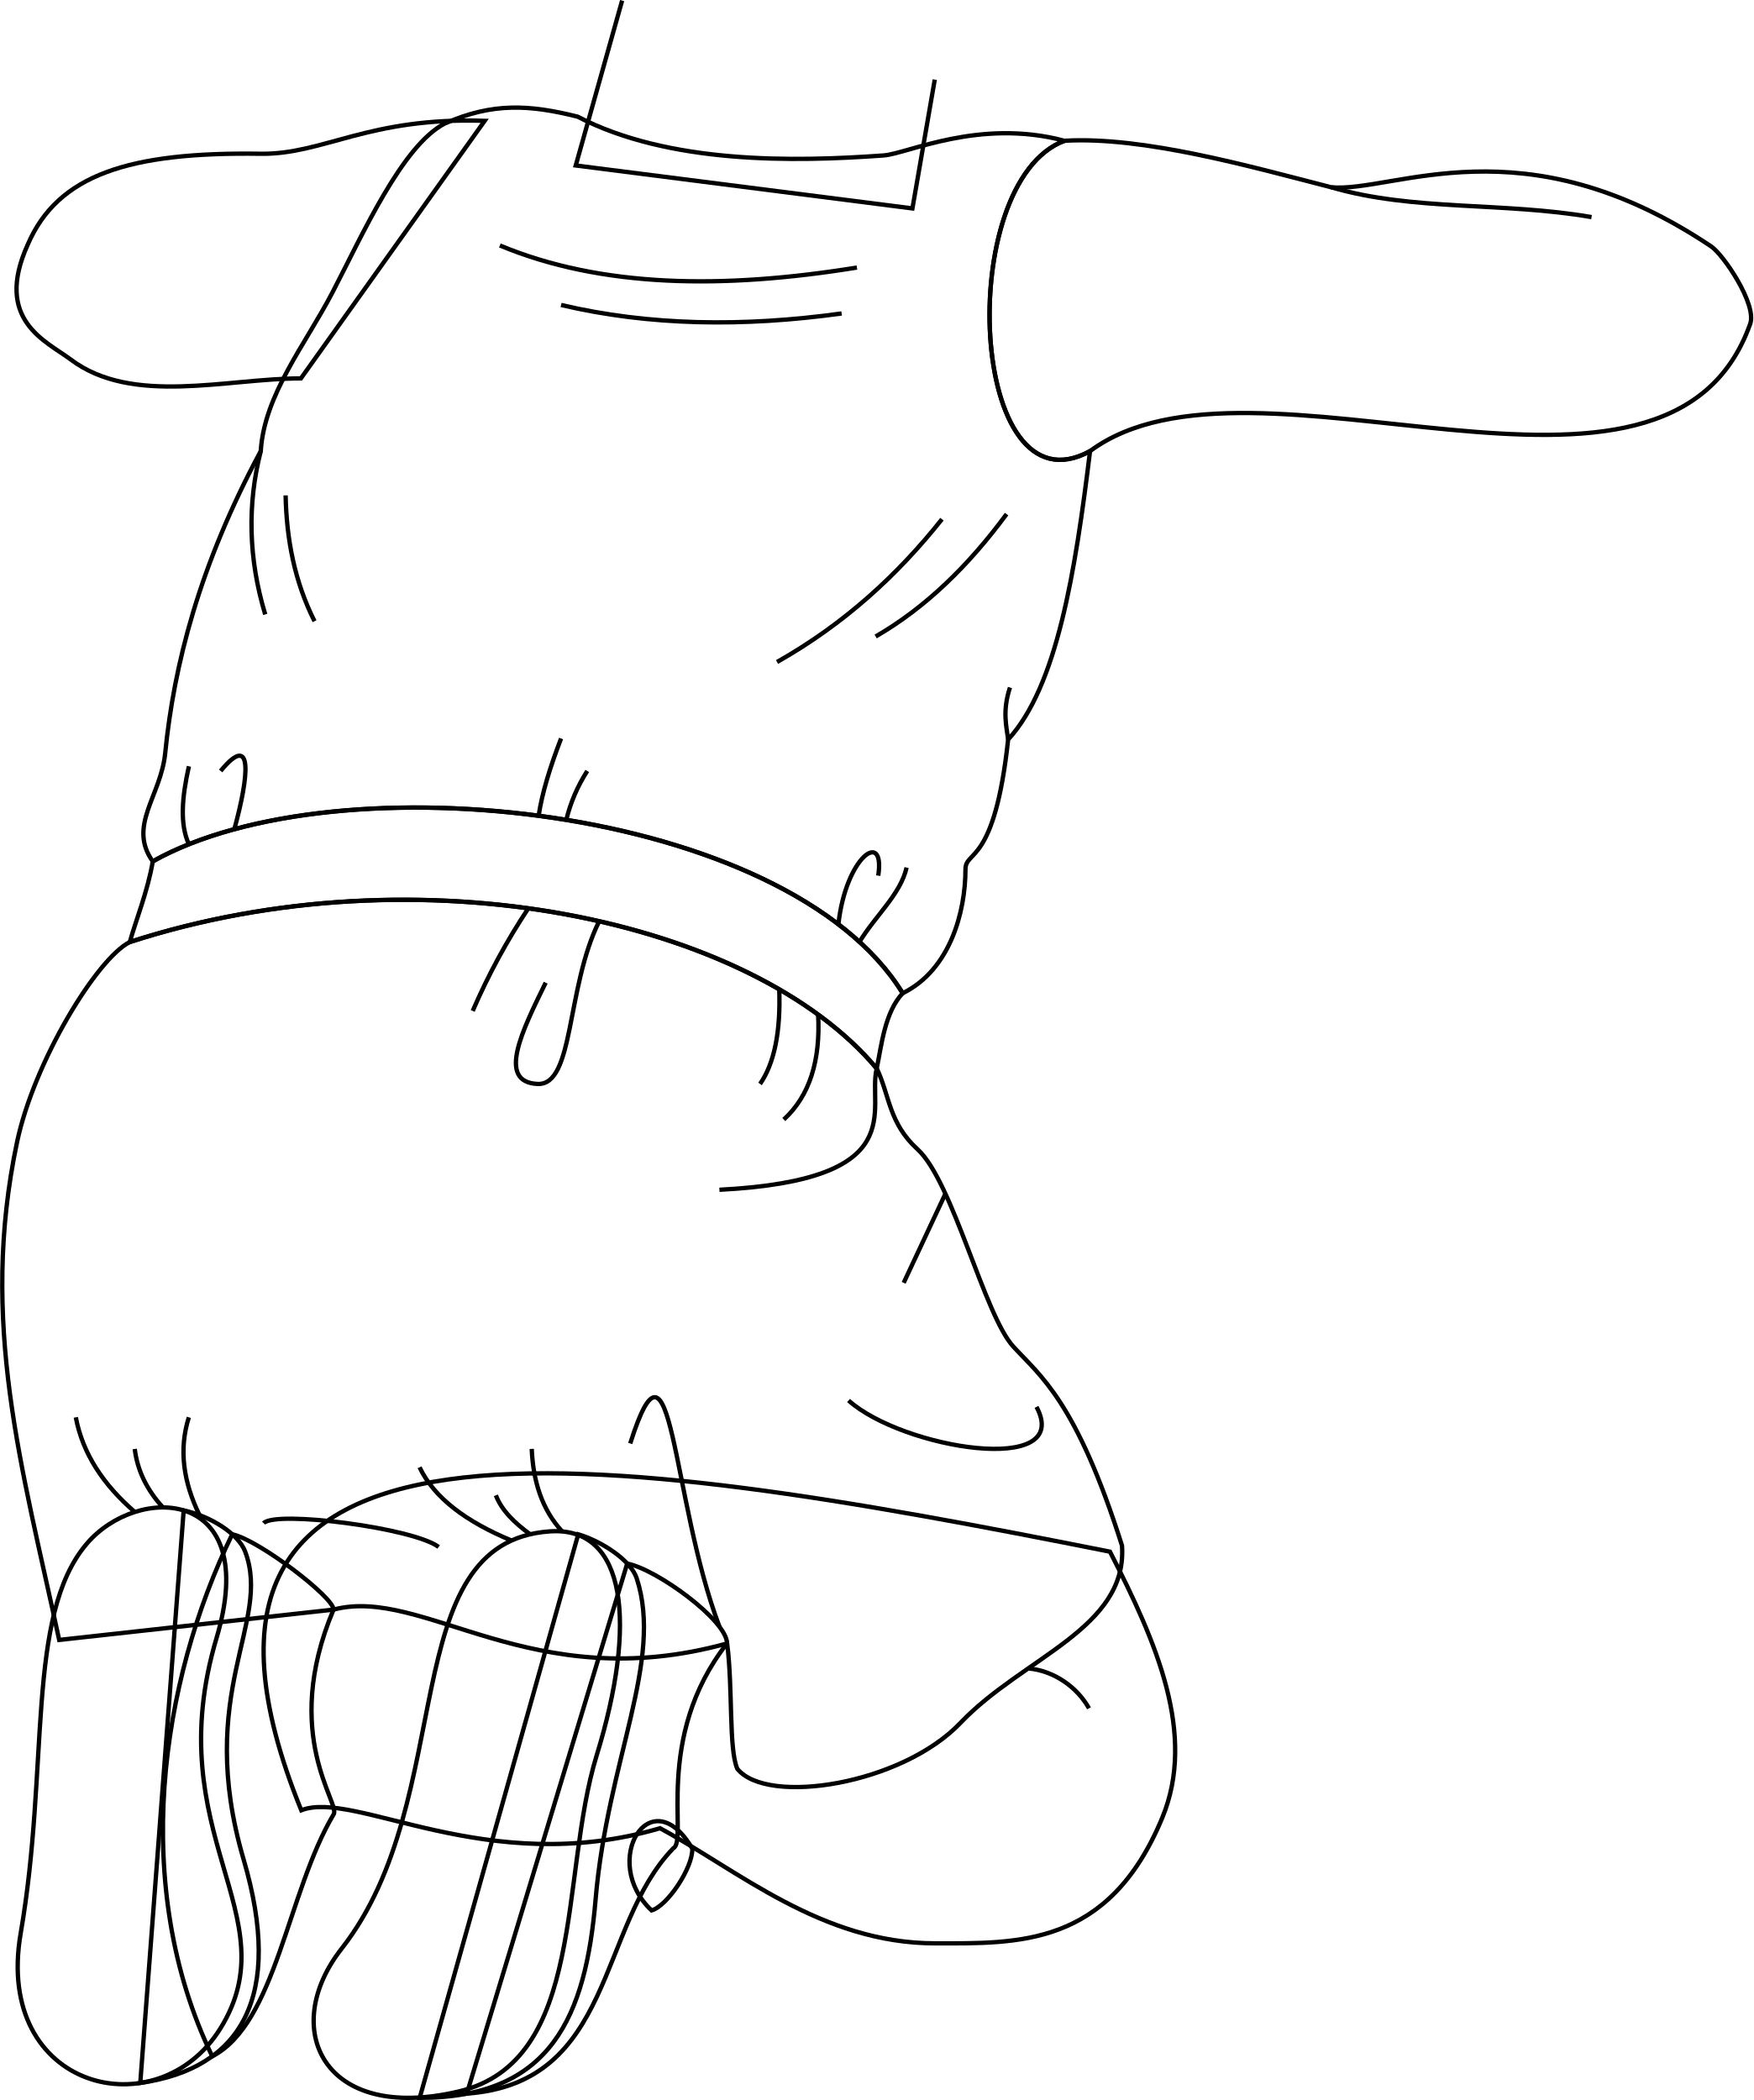
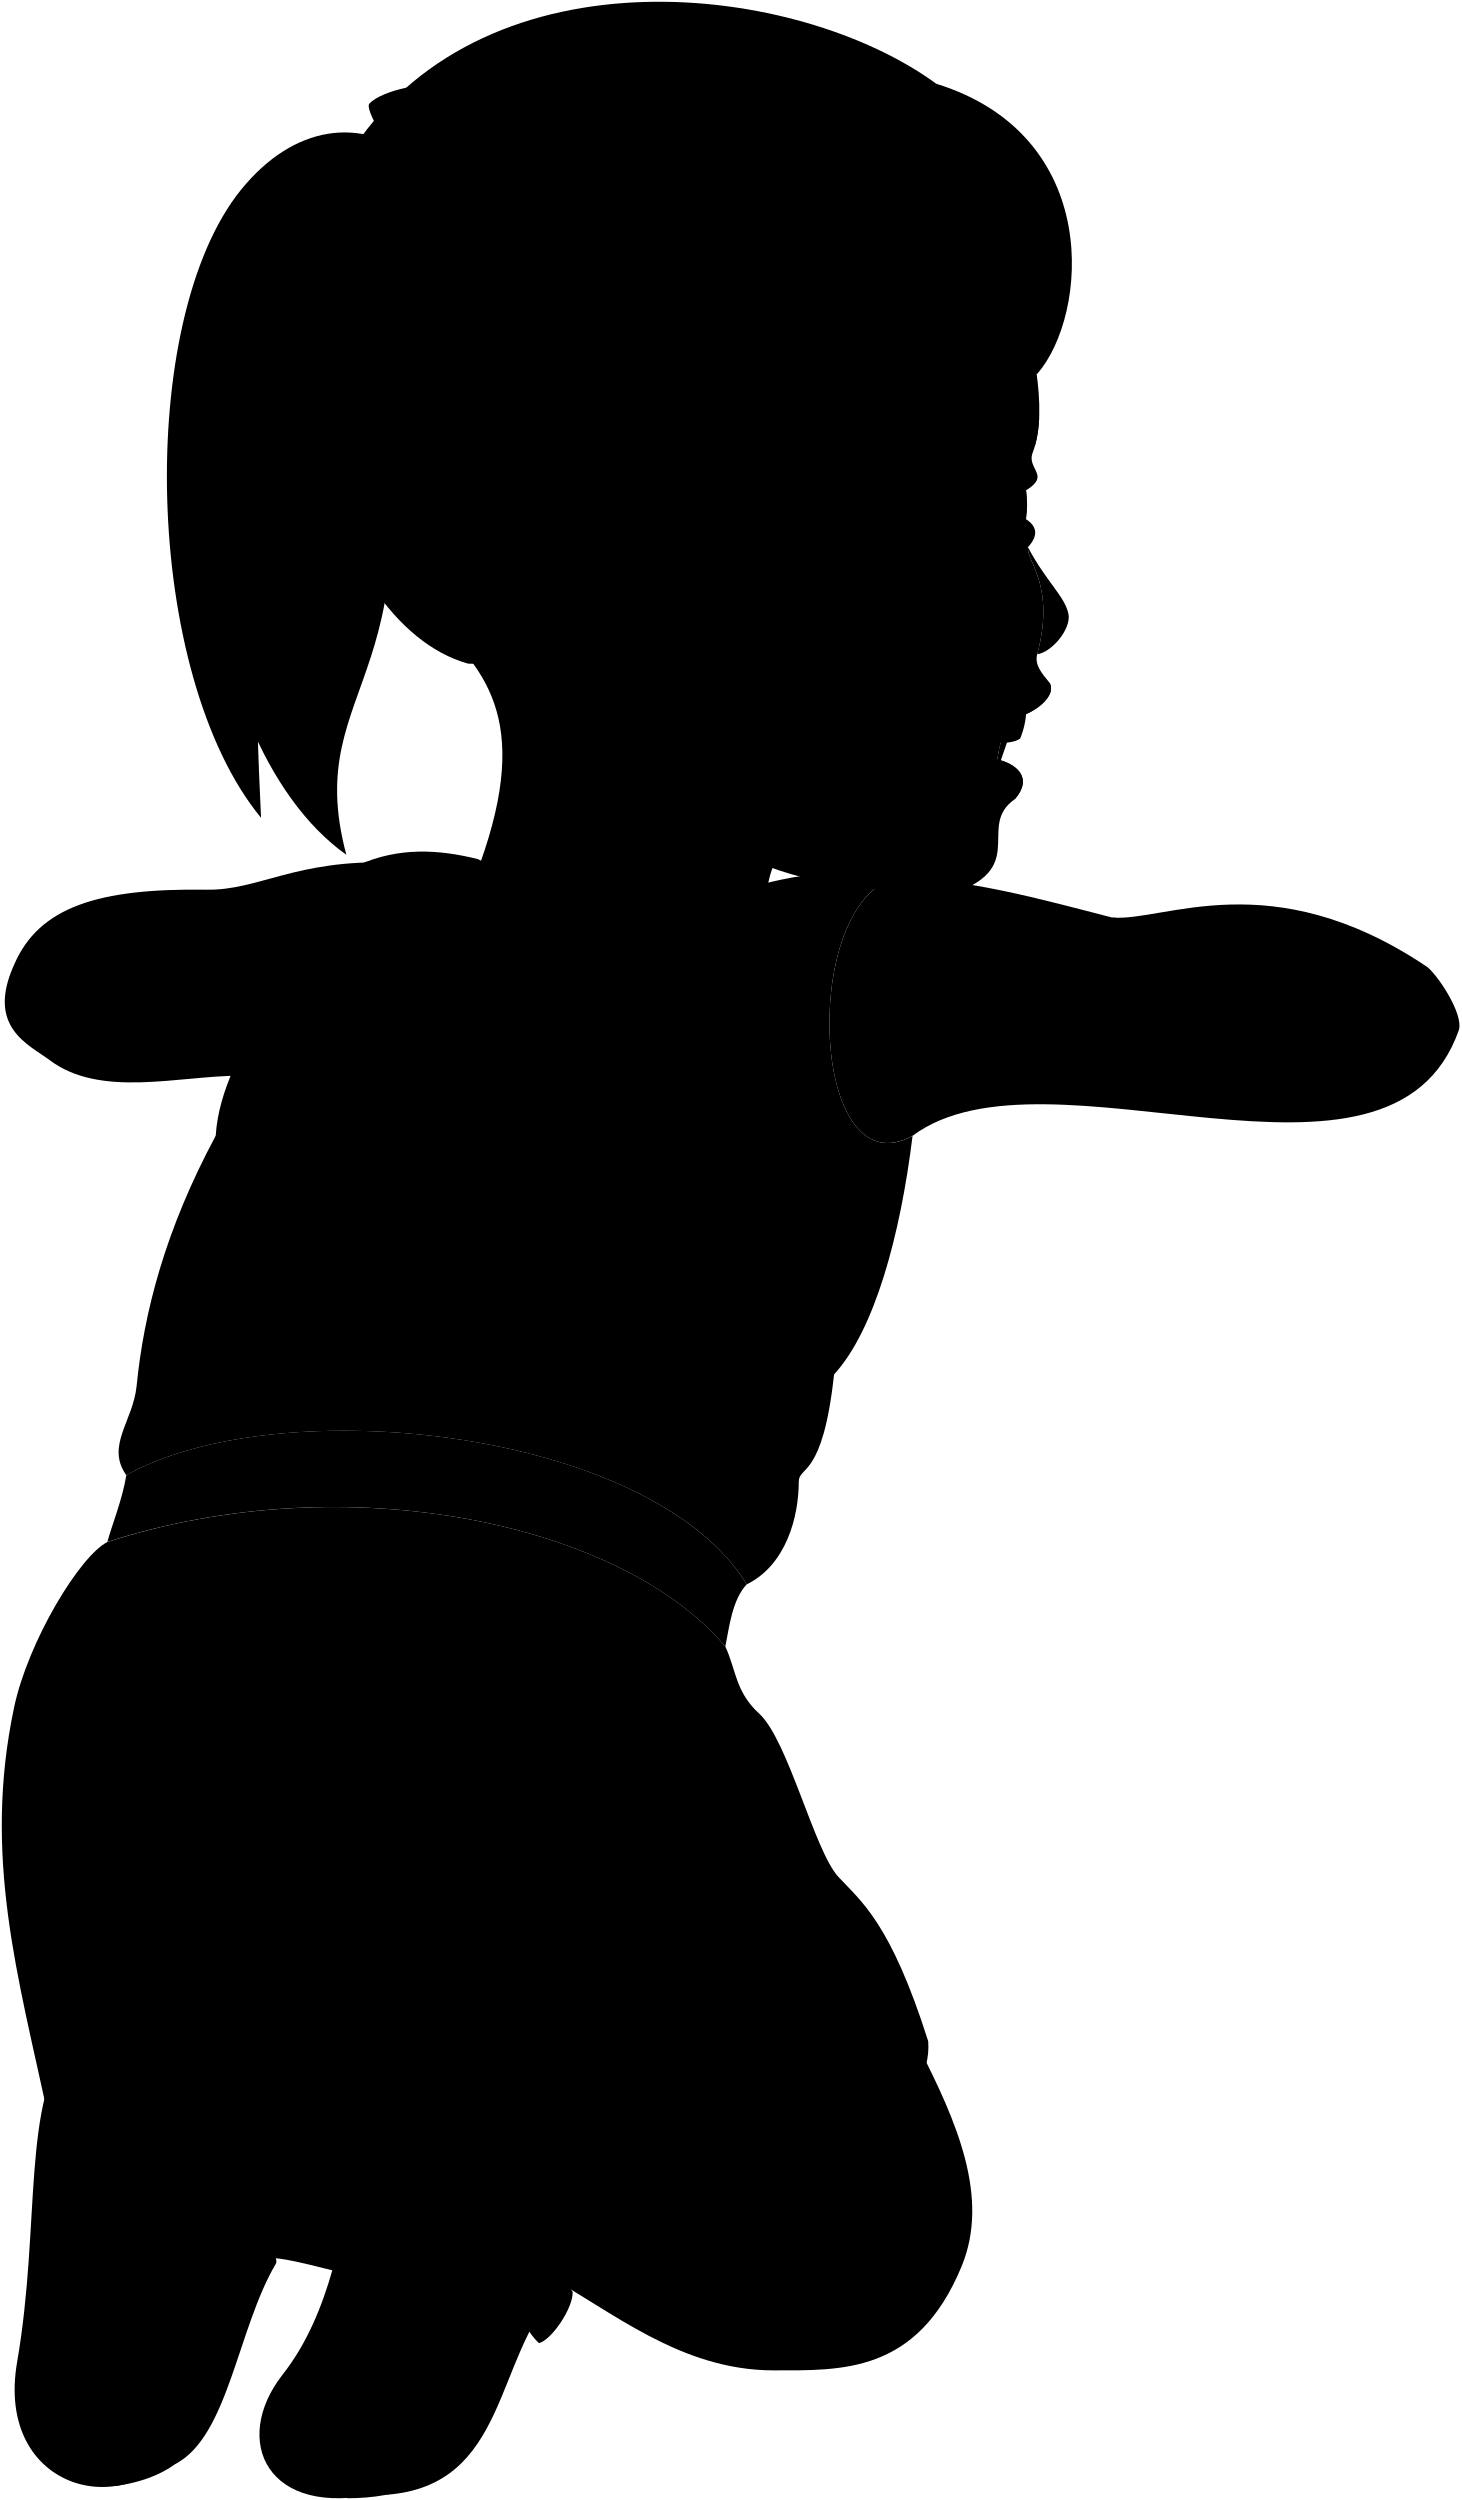
- <svg xmlns="http://www.w3.org/2000/svg" id="presence" viewBox="0 0 809.56 969.69">
-   <defs>
-     <style>
-       .cls-1 {
-         fill: none;
-         stroke: #000;
-         stroke-miterlimit: 10;
-         stroke-width: 2px;
-       }
-     </style>
-   </defs>
-   <g id="anitaShoe">
-     <path class="cls-1" d="M107.22,708.47C119.47,711,154.28,737.7,154,743.25c-24.61,58.24,3.65,89.89,0,94.61-21.36,36-26.52,96.38-56,111.66C60,870.86,74.1,776.53,107.22,708.47Z" />
-     <path class="cls-1" d="M289.6,722c13.59,2.56,46.1,26.24,46.1,36.86-34.08,43.62-17.8,91-24.79,94.57-35.12,36.2-27,108.37-95.37,113.32Z" />
-     <path class="cls-1" d="M319.65,853.58c-19.29-32.82-42.84,6-18.79,28.57C308.13,880.14,320,862.35,319.65,853.58Z" />
+ <svg viewBox="0 0 831.83 1423.17">
+   <path class="teeth" d="M584.27,404.46a47.26,47.26,0,0,1-3.46,15.82c-2.22,2.34-10.78,3.23-13.9,2.12C569.09,408.6,574,402.87,584.27,404.46Z" />
+   <g class="eye">
+     <path class="sclera" d="M577.51,323.92l-78.24-35.27L577.51,252C586.82,274.29,586.62,298.31,577.51,323.92Z" />
+     <path class="irisDarkBrown" d="M579.7,307.64c1.48,0,5-9.13,5-20.4s-3.55-20.39-5-20.39A176.1,176.1,0,0,0,579.7,307.64Z" />
  </g>
-   <g id="anitaSoleSide">
-     <path class="cls-1" d="M267,708.47c10.68,3.19,24.26,11.9,27,20.37,12.44,38.09-13.5,83.72-19,148.34-4.59,53.57-20.26,91.51-81.21,91.51Z" />
-     <path class="cls-1" d="M84.81,697.45c12.41,2.62,25.27,10.8,28.36,18.94,12.53,33-23.45,64.74-.67,142.29,18.61,63.33-1,96.51-47.73,103.13Z" />
+   <g class="skinEastAsian">
+     <path d="M608.25,349.57c-2-10.06-12.82-18.6-23.08-38.09-1,8,15.87,21.58,5.27,60.95C598.74,371.38,609.9,358,608.25,349.57Z" />
+     <path d="M317.82,361.72c31.85,103,110.35,139.08,178.4,144.14,18.43,1.37,39.68,6.15,53,.15,33.47-15.06,7.62-36.6,28.52-51.08,10.63-12.25.73-20.11-10-22.64a90.13,90.13,0,0,1,6.86-23.71c8.9.9,27.84-10.8,22.94-19.83-4.78-5.74-8.66-10.47-7.09-16.32,10.6-39.37-6.28-52.95-5.27-60.95,12.79-13.9-6.95-19.74-21.41-23.35,44.11-16.28,19.46-18.35,24.12-30.48,4.84-12.63,4.5-29.33,1.89-47.34C487.89,27.34,216,178.75,317.82,361.72Z" />
+     <path d="M157.7,210.12c23.09,168.65,187.7,118.69,105.47,306.77l174.27,19.64c-6-42.57,8.4-55.94,17.58-58.44" />
+     <path d="M522.74,1164.93c22,42.9,40.85,86.12,24.64,125.31-25.28,61.12-68.29,59.14-107,59.14-53.51,0-92.93-34.5-129.54-54.21-81.66,23.94-143.61-18.3-169-8.45C58.45,1081.23,283.22,1117.3,522.74,1164.93Z" />
+     <path d="M223.16,491c-55-1.79-75.84,15.93-105.52,15.48C56,505.57,22.14,516.23,8,549.26c-16.12,35.64,8.68,45.51,20.23,54.21,29,21.88,73.51,8.89,108.41,8.9Z" />
+     <path d="M812,550.14C723.33,490.69,662.34,525,633.05,522.3c-37.65-9.63-88.44-24.08-125.62-21.93-52.24,19.66-45,177.55,12.05,146.2,76.76-57,272,50.13,310.95-60.05C833.51,577.3,817.77,554,812,550.14Z" />
  </g>
-   <g id="anitaSoleBottom">
-     <path class="cls-1" d="M253.8,707.13c35.52-2.5,40.5,42.45,21.7,103.45-17.21,55.84-4.63,141.27-63.73,155.18-62.81,14.78-82.88-29.26-54-66C212.3,830.13,181.75,712.21,253.8,707.13Z" />
-     <path class="cls-1" d="M100,756.32c-27.13,91,34.09,127.93,1.85,180.19-29,47-104.85,28.7-92.29-43.87C22.9,815.58,11.77,746.13,40,712.9,63.5,685.18,120.79,686.58,100,756.32Z" />
+   <g class="head49">
+     <g class="lipFemaleMedium">
+       <path d="M567.73,432.29c.94,8.49,5.73,9.27,10,22.64C588.39,442.68,578.49,434.82,567.73,432.29Z" />
+       <path d="M597.53,388.75h0c-5.62,8.08-13.82,15.6-22.94,19.83C583.49,409.48,602.43,397.78,597.53,388.75Z" />
+     </g>
+     <path class="cheekLine" d="M590.44,372.43c-6.78,22.59-22.64,39.66-23.39,68.31" />
+     <path class="eyebrowBlack" d="M553.88,266.08c6.54-4.09,23.3-11.28,35.39-12.68a69.14,69.14,0,0,0,2.29-15.72C579,240.82,559.75,253.21,553.88,266.08Z" />
+     <g class="hairBlack">
+       <path d="M148.61,465.56c-67.3-81.72-71.36-283.49-11.42-357.51,30.12-37.2,68.73-41.79,98.74-18C142,164.53,142,331.57,148.61,465.56Z" />
+       <path d="M590.52,212.77c29-33.39,37.58-135.59-57.48-165.06-79-57.78-254.43-78.45-331.45,36.05-60.77,90.35-18.64,270.47,64.74,294,22.35,1.46,51.81-12.17,73.14-31.41C275,273.35,357,226,379.59,272.5c13.66-7.26.86,42.26,44,47.81-19.21-59.76,24.75-73.42,53.35-105.43,19.39.77,37.75.79,53.78-.86,10-9.65,15.68-21.46,17.93-35,3.09,10.2,2.75,21.52-3,34.58C559.71,215.61,574.71,215.25,590.52,212.77Z" />
+       <path d="M197.16,486.61c-93.25-66.26-109.45-295.45-35.34-386.25,19.25-23.58,47.61-26.5,74.11-10.31l1,23.07c-24-6.38-43.63,23.49-31.41,70.67C258.51,388.45,170.17,385.51,197.16,486.61Z" />
+     </g>
+     <path class="hairOverlapLine" d="M420.8,130.28c7.38,21.8,5.14,67.3-5.41,79.91,8.9,4.23,34,5.74,49.87,4.21a59.26,59.26,0,0,0,14.43-26c1.69,7.75,1.54,16.25-2.78,26.44" />
+     <g class="anitaBarrette">
+       <path d="M226.67,85.91c-3,3.07,1.07,23.15,4.33,26,1.88,1.65,15.53-.11,17.15-2,4.48-2.69,1.87-25.49-2.65-26.62C243.21,81.05,228.92,83.65,226.67,85.91Z" />
+       <path d="M231,111.9c1.88,1.65,15.53-.11,17.15-2,2.91-.77,13.29,22.28,12.53,25.2-1.6,6.21-29.31,10.49-33.12,5.58C225.9,138.53,228.31,112.18,231,111.9Z" />
+       <path d="M245.5,83.27c-2.29-2.22-16.58.38-18.83,2.64-4.34.82-19.34-23.65-16.39-26.93,6.62-7.36,34.22-13.6,38.8-8.1C251.91,54.27,247.89,83.55,245.5,83.27Z" />
+     </g>
  </g>
-   <g id="skinEastAsian">
-     <path class="cls-1" d="M512.51,716.5c21.58,42.06,40,84.43,24.16,122.85-24.79,59.92-66.95,58-104.91,58-52.46,0-91.11-33.82-127-53.15C224.7,867.65,164,826.24,139.11,835.9,57.33,634.43,277.69,669.8,512.51,716.5Z" />
-     <polyline class="cls-1" points="287.26 0.27 265.84 76.41 421.3 96.24 431.61 36.76" />
-     <path class="cls-1" d="M223.8,55.79C169.87,54,149.45,71.4,120.36,71c-60.44-.9-93.63,9.55-107.54,41.93C-3,147.84,21.33,157.51,32.65,166c28.48,21.46,72.07,8.72,106.29,8.73Z" />
-     <path class="cls-1" d="M790.08,113.76c-86.91-58.28-146.7-24.62-175.42-27.29C577.74,77,528,62.86,491.5,65,440.29,84.24,447.38,239,503.32,208.3c75.25-55.86,266.67,49.15,304.85-58.87C811.19,140.38,795.76,117.56,790.08,113.76Z" />
+   <g class="skinOverlapLine">
+     <path d="M339.47,346.34c20.46,15.22,28,38.32,56,17" />
+     <path d="M484.22,1219.93c12.31,1,23.2,9,28.65,18.77" />
+     <path d="M633.05,522.3c38.43,11.29,81.08,6.86,122.62,14.06" />
  </g>
-   <g id="skinOverlapLine">
-     <path class="cls-1" d="M474.74,770.41c12.08,1,22.75,8.84,28.09,18.41" />
-     <path class="cls-1" d="M614.66,86.47c37.67,11.06,79.49,6.72,120.21,13.78" />
+   <g class="skinFoldLine">
+     <path d="M379.44,294.35c-16.27-52-68.27-8.1-27.12,42.4" />
+     <path d="M380.69,312.75c-10.24,10,11.69,28.87,1.71,31.36-8.85,2.22-.88-8.85-15.74-18.58-18.08-11.85-5.6-36.85,4.78-26.68" />
  </g>
-   <g id="anitaDress">
-     <path class="cls-1" d="M518.07,713.69c2.64,38.31-45.69,51.54-74.64,81.91-27.09,28.4-89.18,38.31-103,21.14-4-9.25-2-37-4.68-57.87C245.16,783.93,195.57,732.19,154,743.25l-126.67,14c-17.17-79.93-37-146.65-19.46-229.87,7.83-37.16,36.88-84.8,52.1-92.41,133.89-43.38,287.42-10.26,344.89,58.43,5.95,12.55,5.52,25.18,18.8,37.28,16.26,14.81,30.81,76.59,44.26,91.15C480.32,635.36,496.93,647,518.07,713.69Z" />
-     <path class="cls-1" d="M491.5,65C452.11,54.51,419,71,408,71.78c-41.57,3-99.09,4-141.3-17.91-22.06-5.52-39.15-6.63-61.34,3.16-19.7,10.24-37.87,51.12-51.85,78C141.06,158.93,122,182.3,120.4,208.3,92,261.09,80.29,307.3,76.28,347.76c-2,19.93-17.43,33.56-5.75,50,85.23-47.94,292.89-25.89,346.26,60.88,21.92-10.78,29-37.57,29-57.26,0-9,13.4-1.58,19.7-59.88,22.63-24.68,31-77.44,37.82-133.16C447.38,239,440.29,84.24,491.5,65Z" />
+   <g class="skinEdgeLine">
+     <path d="M478,485.66c-41.28-21.44-78.84-59.07-82.55-122.3" />
  </g>
-   <path id="anitaBelt" class="cls-1" d="M404.81,493.44c2.23-10.86,3.72-26,12-34.84-53.37-86.77-261-108.82-346.26-60.88C68.24,411.42,62.72,425,59.92,435,193.81,391.63,347.34,424.75,404.81,493.44Z" />
-   <g id="clothesFoldLine">
-     <path class="cls-1" d="M243.93,419.45a301.71,301.71,0,0,0-25.67,47.37" />
-     <path class="cls-1" d="M276.65,425.41c-15.34,30.86-11.44,75.92-28.48,75.11-18.89-.9-7-24.71,3.79-46.76" />
-     <path class="cls-1" d="M359.8,456.71q1.05,29.49-8.85,43.81" />
-     <path class="cls-1" d="M377.77,468.54c1.1,21-3.82,37.37-15.86,48.41" />
-     <path class="cls-1" d="M404.81,493.44c-4.57,18.45,16.91,51.31-72.63,55.95" />
-     <line class="cls-1" x1="436.49" y1="551.29" x2="417.26" y2="592.35" />
-     <path class="cls-1" d="M478.59,649.64c17.19,32.21-61.8,19.39-86.78-2.95" />
-     <path class="cls-1" d="M291,666.54c19.65-62.17,18.68,25.27,41.2,84.62" />
-     <path class="cls-1" d="M259.59,707.17c-9.34-10.1-13.42-23.15-14.07-38.13" />
-     <path class="cls-1" d="M236.19,711.36c-20.85-8.65-35.72-19.64-42.46-33.83" />
-     <path class="cls-1" d="M202.54,714.33c-11.53-8.78-75.25-17-80.82-11" />
-     <path class="cls-1" d="M92.12,699.61c-7.42-15.16-9.64-30.23-4.93-45.15" />
-     <path class="cls-1" d="M62.25,698.17C47.74,685.64,38.17,671.25,35,654.46" />
-     <path class="cls-1" d="M244.79,708.47c-7.28-5.3-13.18-11.08-15.83-18" />
-     <path class="cls-1" d="M75.22,696.07c-7.32-8-11.81-17-13-27" />
-     <path class="cls-1" d="M395.68,123.54c-61.56,10-117.92,9.39-164.88-10.2" />
-     <path class="cls-1" d="M388.62,144.74c-45.72,6.35-89.09,5.62-129.55-3.92" />
-     <path class="cls-1" d="M131.88,228.75c.41,20.23,4.12,39.75,13.35,58.1" />
-     <path class="cls-1" d="M120.4,208.3c-6.24,24.51-5.74,49.62,2.06,75.41" />
-     <path class="cls-1" d="M434.94,239.74c-20.6,25.91-45.26,48.49-76.16,65.95" />
-     <path class="cls-1" d="M464.77,237.39c-17.46,23.69-37.29,43.13-60.45,56.52" />
-     <path class="cls-1" d="M466.34,317.47c-3.63,11-1.57,18.06-.84,24" />
-     <path class="cls-1" d="M259.07,341c-5,13-8.78,25.09-10.35,35.65" />
-     <path class="cls-1" d="M271.16,356a74.28,74.28,0,0,0-9.68,22.55" />
-     <path class="cls-1" d="M87.23,353.84c-3.21,14.14-4.28,26.85,0,36" />
-     <path class="cls-1" d="M101.88,356c15.12-18.35,13.1,2.18,6.33,26.85" />
-     <path class="cls-1" d="M405.52,404.34c3.29-21.75-15-8.73-18.4,22.45" />
-     <path class="cls-1" d="M418.61,400.6c-2.82,12.37-14.34,22.13-21.75,34.32" />
+   <g class="anitaDress">
+     <path d="M528.41,1162.07c2.69,39.08-46.6,52.57-76.14,83.54-27.62,29-90.95,39.08-105.1,21.56-4-9.43-2-37.73-4.77-59-112.71-28.81-162.5,27.37-185.39-15.94l-129.2,14.32C10.29,1125-9.92,1057,8,972.07c8-37.9,37.61-86.49,53.13-94.25,136.58-44.25,293.18-10.47,351.8,59.6,6.06,12.8,5.62,25.67,19.17,38,16.59,15.11,31.43,78.12,45.14,93C489.9,1082.17,506.85,1094,528.41,1162.07Z" />
+     <path d="M507.43,500.37c-40.18-10.67-80.06,6.15-91.31,6.95-42.4,3-101.07,4.13-144.13-18.26-22.5-5.63-45-6.78-67.66,3.21-20.09,10.45-38.63,52.15-52.89,79.56-12.68,24.38-27,48.22-28.65,74.74-28.93,53.85-40.92,101-45,142.25-2,20.33-17.77,34.23-5.86,51,86.94-48.9,298.74-26.41,353.19,62.1,22.35-11,29.59-38.32,29.59-58.41,0-9.16,13.66-1.61,20.09-61.08,23.08-25.17,37.72-79,44.69-135.82C462.43,677.92,455.19,520,507.43,500.37Z" />
+   </g>
+   <g class="anitaShoe">
+     <path d="M109.35,1156.74c12.49,2.62,48,29.82,47.66,35.48-25.1,59.4,3.72,91.69,0,96.5-21.78,36.75-27,98.3-57.11,113.89C61.16,1322.38,75.56,1226.16,109.35,1156.74Z" />
+     <path d="M295.38,1170.55c13.85,2.62,47,26.77,47,37.61-34.77,44.49-18.16,92.84-25.29,96.45-35.82,36.93-27.55,110.55-97.28,115.59Z" />
+     <path d="M326,1304.76c-19.68-33.48-43.7,6.13-19.17,29.13C314.27,1331.85,326.33,1313.7,326,1304.76Z" />
+   </g>
+   <g class="soleLightTan">
+     <path d="M272.27,1156.74c10.89,3.26,24.74,12.14,27.57,20.78,12.68,38.85-13.77,85.4-19.42,151.31-4.69,54.64-20.67,93.34-82.84,93.34Z" />
+     <path d="M86.49,1145.51c12.66,2.67,25.77,11,28.92,19.31,12.78,33.61-23.92,66-.68,145.14,19,64.59-1,98.43-48.68,105.2Z" />
+   </g>
+   <g class="soleLightTanDark">
+     <path d="M258.85,1155.38c36.23-2.55,41.32,43.29,22.14,105.52-17.55,57-4.72,144.09-65,158.28-64.07,15.07-84.54-29.85-55.12-67.37C216.53,1280.84,185.37,1160.56,258.85,1155.38Z" />
+     <path d="M102,1205.55c-27.67,92.85,34.77,130.49,1.88,183.79-29.57,47.93-106.94,29.28-94.13-44.75,13.59-78.6,2.25-149.43,31-183.32C64.75,1133,123.19,1134.42,102,1205.55Z" />
+   </g>
+   <path class="anitaBelt" d="M412.89,937.42c2.27-11.09,3.8-26.5,12.22-35.54-54.45-88.51-266.25-111-353.19-62.1-2.33,14-8,27.83-10.83,38C197.67,833.57,354.27,867.35,412.89,937.42Z" />
+   <g class="clothesFoldLine">
+     <path d="M242.27,129.81c-3.73,10.9-7.32,2.25-5.23-17.34" />
+     <path d="M228.26,75.29c.81,2,2.43,6.44,3.49,8.51" />
+     <path d="M246.63,122.64c-2.3-2.33-3.64-6.37-4.24-11" />
+     <path d="M230,67.36c8.07-18.58,10.36,7.62,6.45,15.5" />
+     <path d="M248.78,861.94a308,308,0,0,0-26.17,48.32" />
+     <path d="M282.16,868c-15.64,31.48-11.67,77.44-29.05,76.62-19.27-.92-7.1-25.21,3.87-47.7" />
+     <path d="M367,900Q368,930,358,944.64" />
+     <path d="M385.31,912c1.12,21.37-3.9,38.12-16.19,49.37" />
+     <path d="M412.89,937.42c-4.67,18.82,17.25,52.33-74.09,57.06" />
+     <line x1="445.2" y1="996.42" x2="425.58" y2="1038.3" />
+     <path d="M488.14,1096.74c17.53,32.85-63,19.78-88.51-3" />
+     <path d="M296.78,1114c20-63.42,19.05,25.77,42,86.31" />
+     <path d="M264.76,1155.42c-9.52-10.3-13.69-23.61-14.35-38.9" />
+     <path d="M240.89,1159.69c-21.26-8.82-36.43-20-43.31-34.5" />
+     <path d="M206.57,1162.73c-11.76-9-76.76-17.37-82.44-11.21" />
+     <path d="M93.94,1147.7c-7.57-15.46-9.83-30.82-5-46" />
+     <path d="M63.48,1146.24c-14.81-12.78-24.57-27.46-27.8-44.59" />
+     <path d="M249.66,1156.74c-7.42-5.4-13.43-11.3-16.14-18.32" />
+     <path d="M76.71,1144.09c-7.47-8.18-12-17.32-13.23-27.57" />
+     <path d="M403.57,560.12c-62.79,10.17-125.37,9.58-173.27-10.41" />
+     <path d="M396.37,581.74c-46.63,6.48-90.87,5.73-132.14-4" />
+     <path d="M134.5,667.43c.41,20.63,4.2,40.54,13.61,59.26" />
+     <path d="M122.79,646.57c-6.37,25-5.86,50.62,2.1,76.92" />
+     <path d="M443.62,678.64c-21,26.43-46.16,49.46-77.68,67.27" />
+     <path d="M474.05,676.24c-17.82,24.17-38,44-61.67,57.66" />
+     <path d="M475.65,757.92c-3.71,11.19-1.6,18.42-.86,24.47" />
+     <path d="M264.23,782c-5.13,13.25-9,25.59-10.56,36.36" />
+     <path d="M276.56,797.25a75.92,75.92,0,0,0-9.87,23" />
+     <path d="M89,795c-3.27,14.42-4.36,27.39,0,36.69" />
+     <path d="M103.9,797.25c15.42-18.72,13.35,2.22,6.46,27.38" />
+     <path d="M413.61,846.53c3.35-22.19-15.26-8.9-18.76,22.9" />
+     <path d="M427,842.72c-2.88,12.61-14.62,22.57-22.18,35" />
  </g>
</svg>
